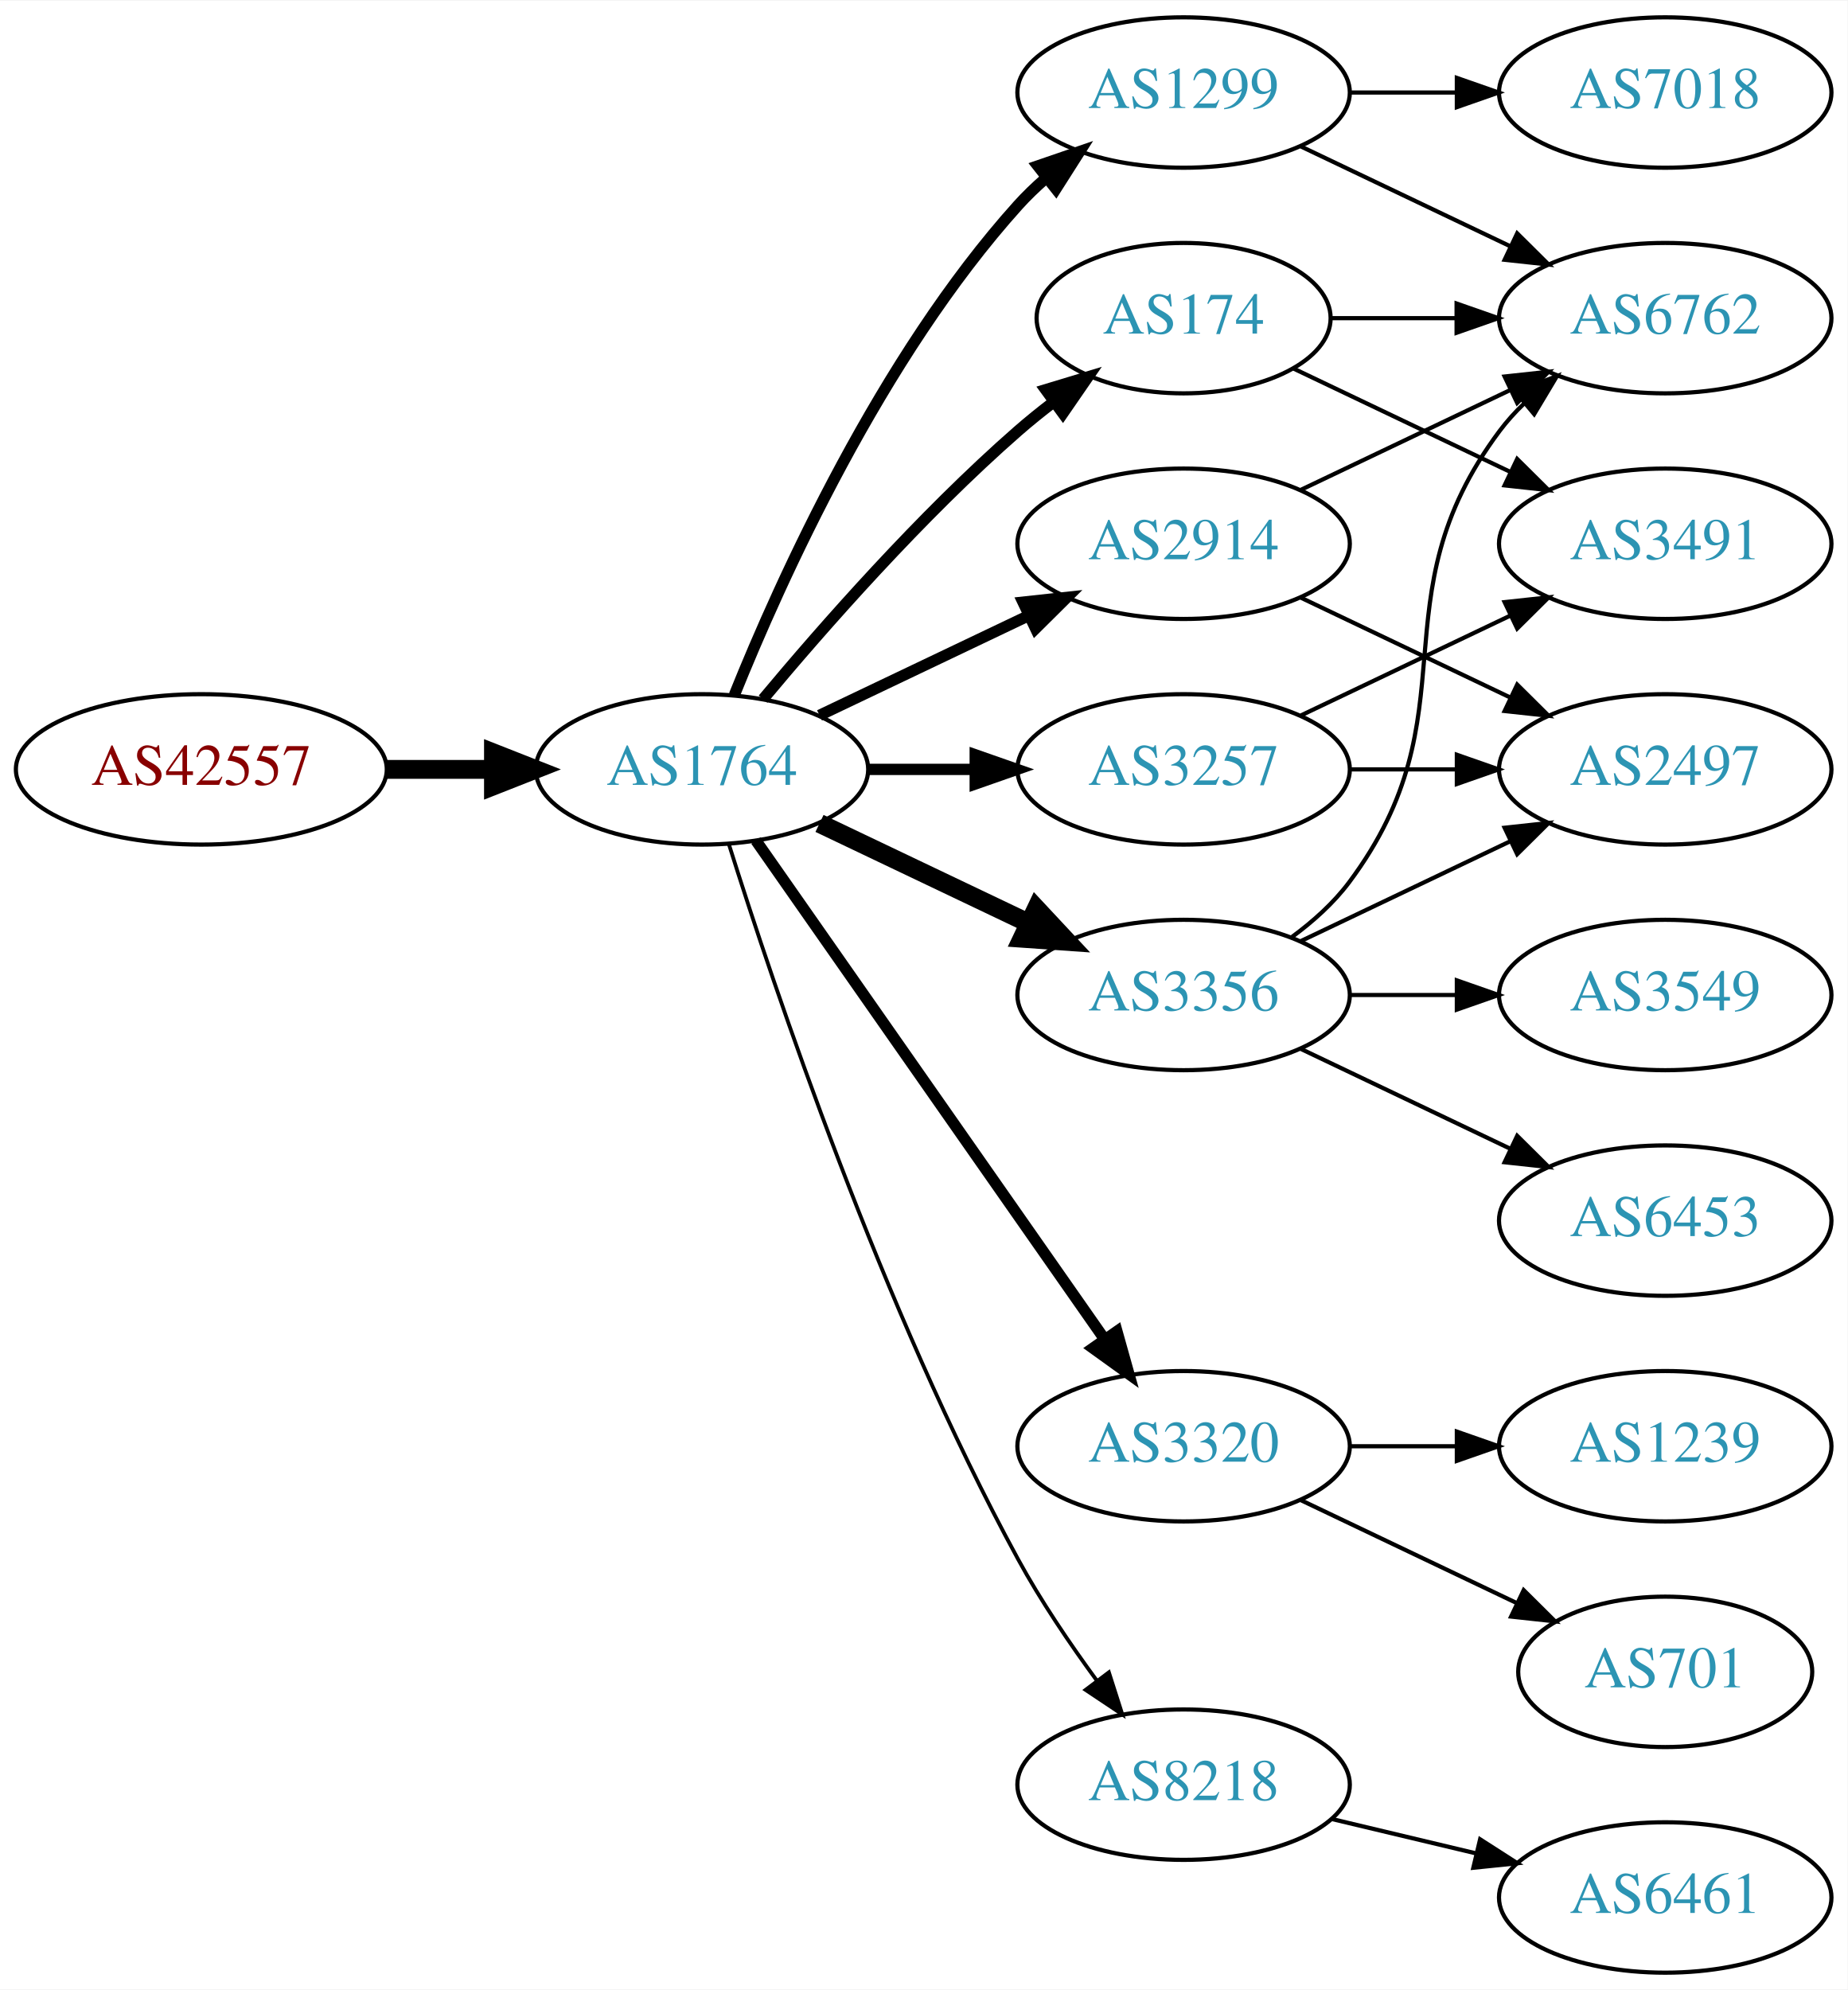
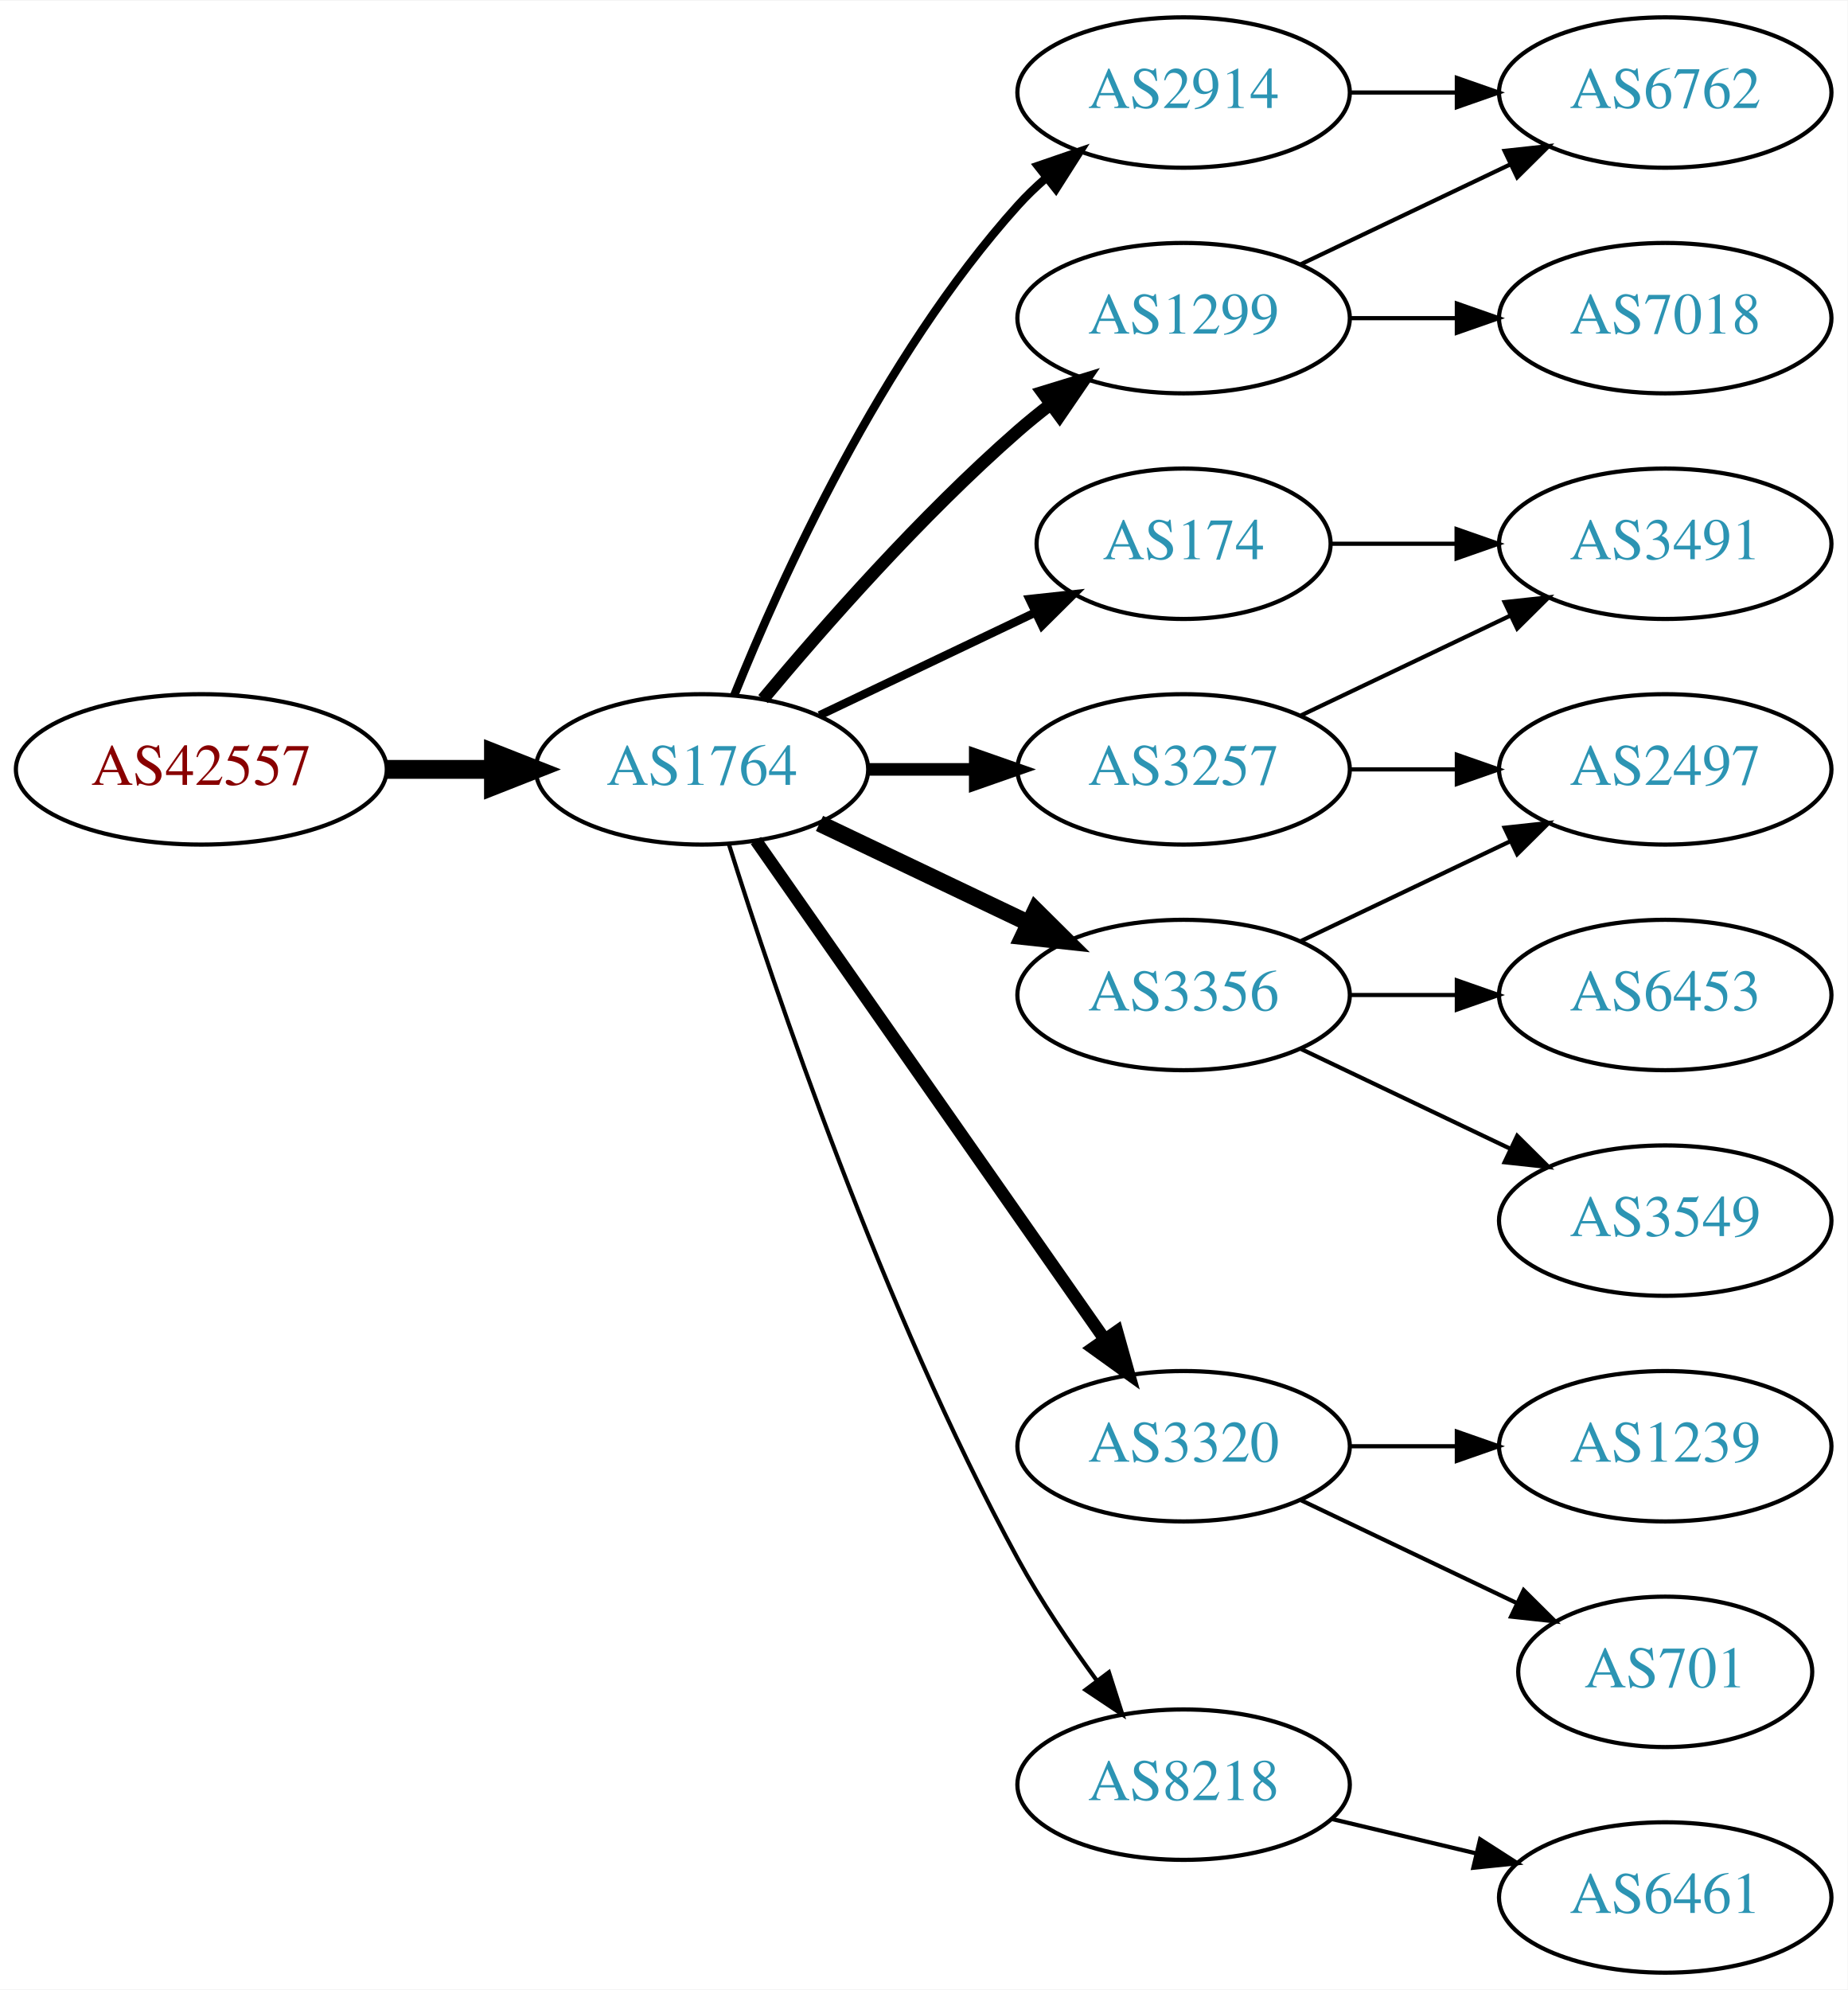
<svg xmlns="http://www.w3.org/2000/svg" xmlns:xlink="http://www.w3.org/1999/xlink" width="442pt" height="476pt" viewBox="0.00 0.00 442.27 476.00">
  <g id="graph0" class="graph" transform="scale(1 1) rotate(0) translate(4 472)">
    <polygon fill="white" stroke="none" points="-4,4 -4,-472 438.271,-472 438.271,4 -4,4" />
    <g id="node1" class="node">
      <g id="a_node1">
        <a xlink:href="/asn/42557" xlink:title="AS42557 ~ Xidras GmbH [AT]">
          <ellipse fill="#ffffff" stroke="black" cx="44.196" cy="-288" rx="44.393" ry="18" />
          <text text-anchor="middle" x="44.196" y="-284.3" font-family="Times,serif" font-size="14.00" fill="#880000">AS42557</text>
        </a>
      </g>
    </g>
    <g id="node2" class="node">
      <g id="a_node2">
        <a xlink:href="/asn/1764" xlink:title="AS1764 ~ NEXTLAYER-AS [AT]">
          <ellipse fill="#ffffff" stroke="black" cx="164.039" cy="-288" rx="39.794" ry="18" />
          <text text-anchor="middle" x="164.039" y="-284.3" font-family="Times,serif" font-size="14.00" fill="#2c94b3">AS1764</text>
        </a>
      </g>
    </g>
    <g id="edge1" class="edge">
      <path fill="none" stroke="black" stroke-width="4.5" d="M88.407,-288C96.72,-288 105.482,-288 113.965,-288" />
      <polygon fill="black" stroke="black" stroke-width="4.5" points="114.123,-291.938 124.123,-288 114.123,-284.063 114.123,-291.938" />
    </g>
    <g id="node3" class="node">
      <g id="a_node3">
-         <a xlink:href="/asn/1299" xlink:title="AS1299 ~ Telia Carrier [EU]">
+         <a xlink:href="/asn/2914" xlink:title="AS2914 ~ NTT America, Inc. [US]">
          <ellipse fill="#ffffff" stroke="black" cx="279.332" cy="-450" rx="39.794" ry="18" />
-           <text text-anchor="middle" x="279.332" y="-446.3" font-family="Times,serif" font-size="14.00" fill="#2c94b3">AS1299</text>
+           <text text-anchor="middle" x="279.332" y="-446.3" font-family="Times,serif" font-size="14.00" fill="#2c94b3">AS2914</text>
        </a>
      </g>
    </g>
    <g id="edge2" class="edge">
-       <path fill="none" stroke="black" stroke-width="2.7" d="M171.786,-305.787C182.837,-333.243 206.891,-386.578 239.685,-423 241.688,-425.224 243.906,-427.363 246.239,-429.397" />
-       <polygon fill="black" stroke="black" stroke-width="2.7" points="244.437,-432.433 254.458,-435.873 248.769,-426.935 244.437,-432.433" />
+       <path fill="none" stroke="black" stroke-width="2" d="M171.786,-305.787C182.837,-333.243 206.891,-386.578 239.685,-423 241.688,-425.224 243.906,-427.363 246.239,-429.397" />
+       <polygon fill="black" stroke="black" stroke-width="2" points="244.437,-432.433 254.458,-435.873 248.769,-426.935 244.437,-432.433" />
    </g>
    <g id="node4" class="node">
      <g id="a_node4">
-         <a xlink:href="/asn/2914" xlink:title="AS2914 ~ NTT America, Inc. [US]">
-           <ellipse fill="#ffffff" stroke="black" cx="279.332" cy="-342" rx="39.794" ry="18" />
-           <text text-anchor="middle" x="279.332" y="-338.3" font-family="Times,serif" font-size="14.00" fill="#2c94b3">AS2914</text>
-         </a>
-       </g>
-     </g>
-     <g id="edge3" class="edge">
-       <path fill="none" stroke="black" stroke-width="2.7" d="M192.175,-300.934C207.169,-308.081 225.99,-317.052 242.213,-324.785" />
-       <polygon fill="black" stroke="black" stroke-width="2.7" points="240.884,-328.028 251.417,-329.171 243.895,-321.709 240.884,-328.028" />
-     </g>
-     <g id="node5" class="node">
-       <g id="a_node5">
        <a xlink:href="/asn/3257" xlink:title="AS3257 ~ GTT [DE]">
          <ellipse fill="#ffffff" stroke="black" cx="279.332" cy="-288" rx="39.794" ry="18" />
          <text text-anchor="middle" x="279.332" y="-284.3" font-family="Times,serif" font-size="14.00" fill="#2c94b3">AS3257</text>
        </a>
      </g>
    </g>
+     <g id="edge3" class="edge">
+       <path fill="none" stroke="black" stroke-width="3" d="M203.711,-288C211.914,-288 220.678,-288 229.21,-288" />
+       <polygon fill="black" stroke="black" stroke-width="3" points="229.449,-291.5 239.449,-288 229.449,-284.5 229.449,-291.5" />
+     </g>
+     <g id="node5" class="node">
+       <g id="a_node5">
+         <a xlink:href="/asn/1299" xlink:title="AS1299 ~ Telia Carrier [EU]">
+           <ellipse fill="#ffffff" stroke="black" cx="279.332" cy="-396" rx="39.794" ry="18" />
+           <text text-anchor="middle" x="279.332" y="-392.3" font-family="Times,serif" font-size="14.00" fill="#2c94b3">AS1299</text>
+         </a>
+       </g>
+     </g>
    <g id="edge4" class="edge">
-       <path fill="none" stroke="black" stroke-width="2.7" d="M203.711,-288C211.914,-288 220.678,-288 229.21,-288" />
-       <polygon fill="black" stroke="black" stroke-width="2.7" points="229.449,-291.5 239.449,-288 229.449,-284.5 229.449,-291.5" />
+       <path fill="none" stroke="black" stroke-width="3" d="M178.669,-304.817C192.951,-321.929 216.498,-348.745 239.685,-369 242.151,-371.154 244.789,-373.294 247.487,-375.372" />
+       <polygon fill="black" stroke="black" stroke-width="3" points="245.512,-378.264 255.641,-381.37 249.66,-372.625 245.512,-378.264" />
    </g>
    <g id="node6" class="node">
      <g id="a_node6">
+         <a xlink:href="/asn/174" xlink:title="AS174 ~ Cogent Communications [US]">
+           <ellipse fill="#ffffff" stroke="black" cx="279.332" cy="-342" rx="35.194" ry="18" />
+           <text text-anchor="middle" x="279.332" y="-338.3" font-family="Times,serif" font-size="14.00" fill="#2c94b3">AS174</text>
+         </a>
+       </g>
+     </g>
+     <g id="edge5" class="edge">
+       <path fill="none" stroke="black" stroke-width="2" d="M192.175,-300.934C207.607,-308.29 227.092,-317.577 243.628,-325.459" />
+       <polygon fill="black" stroke="black" stroke-width="2" points="242.436,-328.768 252.969,-329.911 245.448,-322.449 242.436,-328.768" />
+     </g>
+     <g id="node7" class="node">
+       <g id="a_node7">
        <a xlink:href="/asn/3356" xlink:title="AS3356 ~ Level 3 Parent, LLC [US]">
          <ellipse fill="#ffffff" stroke="black" cx="279.332" cy="-234" rx="39.794" ry="18" />
          <text text-anchor="middle" x="279.332" y="-230.3" font-family="Times,serif" font-size="14.00" fill="#2c94b3">AS3356</text>
        </a>
      </g>
    </g>
-     <g id="edge5" class="edge">
-       <path fill="none" stroke="black" stroke-width="4.5" d="M192.175,-275.066C207.169,-267.919 225.99,-258.948 242.213,-251.215" />
-       <polygon fill="black" stroke="black" stroke-width="4.5" points="244.084,-254.686 251.417,-246.829 240.695,-247.577 244.084,-254.686" />
-     </g>
-     <g id="node7" class="node">
-       <g id="a_node7">
-         <a xlink:href="/asn/174" xlink:title="AS174 ~ Cogent Communications [US]">
-           <ellipse fill="#ffffff" stroke="black" cx="279.332" cy="-396" rx="35.194" ry="18" />
-           <text text-anchor="middle" x="279.332" y="-392.3" font-family="Times,serif" font-size="14.00" fill="#2c94b3">AS174</text>
-         </a>
-       </g>
-     </g>
    <g id="edge6" class="edge">
-       <path fill="none" stroke="black" stroke-width="2.7" d="M178.669,-304.817C192.951,-321.929 216.498,-348.745 239.685,-369 242.355,-371.332 245.228,-373.648 248.158,-375.886" />
-       <polygon fill="black" stroke="black" stroke-width="2.7" points="246.309,-378.87 256.449,-381.939 250.436,-373.216 246.309,-378.87" />
+       <path fill="none" stroke="black" stroke-width="4" d="M192.175,-275.066C207.169,-267.919 225.99,-258.948 242.213,-251.215" />
+       <polygon fill="black" stroke="black" stroke-width="4" points="243.895,-254.291 251.417,-246.829 240.884,-247.972 243.895,-254.291" />
    </g>
    <g id="node8" class="node">
      <g id="a_node8">
        <a xlink:href="/asn/3320" xlink:title="AS3320 ~ DTAG [DE]">
          <ellipse fill="#ffffff" stroke="black" cx="279.332" cy="-126" rx="39.794" ry="18" />
          <text text-anchor="middle" x="279.332" y="-122.3" font-family="Times,serif" font-size="14.00" fill="#2c94b3">AS3320</text>
        </a>
      </g>
    </g>
    <g id="edge7" class="edge">
-       <path fill="none" stroke="black" stroke-width="2.7" d="M176.949,-270.969C196.871,-242.483 237.06,-185.015 260.41,-151.626" />
-       <polygon fill="black" stroke="black" stroke-width="2.7" points="263.377,-153.491 266.24,-143.29 257.641,-149.479 263.377,-153.491" />
+       <path fill="none" stroke="black" stroke-width="3" d="M176.949,-270.969C196.871,-242.483 237.06,-185.015 260.41,-151.626" />
+       <polygon fill="black" stroke="black" stroke-width="3" points="263.377,-153.491 266.24,-143.29 257.641,-149.479 263.377,-153.491" />
    </g>
    <g id="node9" class="node">
      <g id="a_node9">
        <a xlink:href="/asn/8218" xlink:title="AS8218 ~ legacy Neotelecoms [FR]">
          <ellipse fill="#ffffff" stroke="black" cx="279.332" cy="-45" rx="39.794" ry="18" />
          <text text-anchor="middle" x="279.332" y="-41.3" font-family="Times,serif" font-size="14.00" fill="#2c94b3">AS8218</text>
        </a>
      </g>
    </g>
    <g id="edge8" class="edge">
-       <path fill="none" stroke="black" stroke-width="0.9" d="M170.46,-270.159C181.231,-235.854 207.122,-158.797 239.685,-99 245.117,-89.026 252.091,-78.731 258.617,-69.84" />
-       <polygon fill="black" stroke="black" stroke-width="0.9" points="261.45,-71.895 264.67,-61.802 255.858,-67.684 261.45,-71.895" />
-     </g>
-     <g id="node10" class="node">
-       <g id="a_node10">
-         <a xlink:href="/asn/7018" xlink:title="AS7018 ~ AT&amp;T Services, Inc. [US]">
+       <path fill="none" stroke="black" d="M170.46,-270.159C181.231,-235.854 207.122,-158.797 239.685,-99 245.117,-89.026 252.091,-78.731 258.617,-69.84" />
+       <polygon fill="black" stroke="black" points="261.45,-71.895 264.67,-61.802 255.858,-67.684 261.45,-71.895" />
+     </g>
+     <g id="node12" class="node">
+       <g id="a_node12">
+         <a xlink:href="/asn/6762" xlink:title="AS6762 ~ TELECOM ITALIA SPARKLE S.p.A. [IT]">
          <ellipse fill="#ffffff" stroke="black" cx="394.625" cy="-450" rx="39.794" ry="18" />
-           <text text-anchor="middle" x="394.625" y="-446.3" font-family="Times,serif" font-size="14.00" fill="#2c94b3">AS7018</text>
-         </a>
-       </g>
-     </g>
-     <g id="edge9" class="edge">
+           <text text-anchor="middle" x="394.625" y="-446.3" font-family="Times,serif" font-size="14.00" fill="#2c94b3">AS6762</text>
+         </a>
+       </g>
+     </g>
+     <g id="edge18" class="edge">
      <path fill="none" stroke="black" d="M319.004,-450C327.207,-450 335.971,-450 344.503,-450" />
      <polygon fill="black" stroke="black" points="344.742,-453.5 354.742,-450 344.742,-446.5 344.742,-453.5" />
    </g>
-     <g id="node11" class="node">
-       <g id="a_node11">
-         <a xlink:href="/asn/6762" xlink:title="AS6762 ~ TELECOM ITALIA SPARKLE S.p.A. [IT]">
-           <ellipse fill="#ffffff" stroke="black" cx="394.625" cy="-396" rx="39.794" ry="18" />
-           <text text-anchor="middle" x="394.625" y="-392.3" font-family="Times,serif" font-size="14.00" fill="#2c94b3">AS6762</text>
-         </a>
-       </g>
-     </g>
-     <g id="edge10" class="edge">
-       <path fill="none" stroke="black" d="M307.468,-437.066C322.462,-429.919 341.283,-420.948 357.506,-413.215" />
-       <polygon fill="black" stroke="black" points="359.188,-416.291 366.71,-408.829 356.177,-409.972 359.188,-416.291" />
-     </g>
-     <g id="edge22" class="edge">
-       <path fill="none" stroke="black" d="M307.468,-354.934C322.462,-362.081 341.283,-371.052 357.506,-378.785" />
-       <polygon fill="black" stroke="black" points="356.177,-382.028 366.71,-383.171 359.188,-375.709 356.177,-382.028" />
-     </g>
-     <g id="node13" class="node">
-       <g id="a_node13">
+     <g id="node15" class="node">
+       <g id="a_node15">
        <a xlink:href="/asn/2497" xlink:title="AS2497 ~ Internet Initiative Japan Inc. [JP]">
          <ellipse fill="#ffffff" stroke="black" cx="394.625" cy="-288" rx="39.794" ry="18" />
          <text text-anchor="middle" x="394.625" y="-284.3" font-family="Times,serif" font-size="14.00" fill="#2c94b3">AS2497</text>
        </a>
      </g>
    </g>
-     <g id="edge23" class="edge">
-       <path fill="none" stroke="black" d="M307.468,-329.066C322.462,-321.919 341.283,-312.948 357.506,-305.215" />
-       <polygon fill="black" stroke="black" points="359.188,-308.291 366.71,-300.829 356.177,-301.972 359.188,-308.291" />
-     </g>
-     <g id="node12" class="node">
-       <g id="a_node12">
+     <g id="edge16" class="edge">
+       <path fill="none" stroke="black" d="M319.004,-288C327.207,-288 335.971,-288 344.503,-288" />
+       <polygon fill="black" stroke="black" points="344.742,-291.5 354.742,-288 344.742,-284.5 344.742,-291.5" />
+     </g>
+     <g id="node17" class="node">
+       <g id="a_node17">
        <a xlink:href="/asn/3491" xlink:title="AS3491 ~ PCCW Global, Inc. [US]">
          <ellipse fill="#ffffff" stroke="black" cx="394.625" cy="-342" rx="39.794" ry="18" />
          <text text-anchor="middle" x="394.625" y="-338.3" font-family="Times,serif" font-size="14.00" fill="#2c94b3">AS3491</text>
        </a>
      </g>
    </g>
-     <g id="edge11" class="edge">
+     <g id="edge17" class="edge">
      <path fill="none" stroke="black" d="M307.468,-300.934C322.462,-308.081 341.283,-317.052 357.506,-324.785" />
      <polygon fill="black" stroke="black" points="356.177,-328.028 366.71,-329.171 359.188,-321.709 356.177,-328.028" />
    </g>
+     <g id="edge11" class="edge">
+       <path fill="none" stroke="black" d="M307.468,-408.934C322.462,-416.081 341.283,-425.052 357.506,-432.785" />
+       <polygon fill="black" stroke="black" points="356.177,-436.028 366.71,-437.171 359.188,-429.709 356.177,-436.028" />
+     </g>
+     <g id="node13" class="node">
+       <g id="a_node13">
+         <a xlink:href="/asn/7018" xlink:title="AS7018 ~ AT&amp;T Services, Inc. [US]">
+           <ellipse fill="#ffffff" stroke="black" cx="394.625" cy="-396" rx="39.794" ry="18" />
+           <text text-anchor="middle" x="394.625" y="-392.3" font-family="Times,serif" font-size="14.00" fill="#2c94b3">AS7018</text>
+         </a>
+       </g>
+     </g>
    <g id="edge12" class="edge">
-       <path fill="none" stroke="black" d="M319.004,-288C327.207,-288 335.971,-288 344.503,-288" />
-       <polygon fill="black" stroke="black" points="344.742,-291.5 354.742,-288 344.742,-284.5 344.742,-291.5" />
-     </g>
-     <g id="edge17" class="edge">
-       <path fill="none" stroke="black" d="M305.262,-247.882C310.338,-251.611 315.256,-256.016 318.978,-261 349.249,-301.542 324.707,-328.458 354.978,-369 356.723,-371.336 358.73,-373.545 360.893,-375.617" />
-       <polygon fill="black" stroke="black" points="358.771,-378.405 368.694,-382.118 363.253,-373.027 358.771,-378.405" />
-     </g>
-     <g id="edge20" class="edge">
+       <path fill="none" stroke="black" d="M319.004,-396C327.207,-396 335.971,-396 344.503,-396" />
+       <polygon fill="black" stroke="black" points="344.742,-399.5 354.742,-396 344.742,-392.5 344.742,-399.5" />
+     </g>
+     <g id="edge19" class="edge">
+       <path fill="none" stroke="black" d="M314.631,-342C324.008,-342 334.358,-342 344.393,-342" />
+       <polygon fill="black" stroke="black" points="344.681,-345.5 354.681,-342 344.681,-338.5 344.681,-345.5" />
+     </g>
+     <g id="node14" class="node">
+       <g id="a_node14">
+         <a xlink:href="/asn/3549" xlink:title="AS3549 ~ Level 3 Parent, LLC [US]">
+           <ellipse fill="#ffffff" stroke="black" cx="394.625" cy="-180" rx="39.794" ry="18" />
+           <text text-anchor="middle" x="394.625" y="-176.3" font-family="Times,serif" font-size="14.00" fill="#2c94b3">AS3549</text>
+         </a>
+       </g>
+     </g>
+     <g id="edge13" class="edge">
+       <path fill="none" stroke="black" d="M307.468,-221.066C322.462,-213.919 341.283,-204.948 357.506,-197.215" />
+       <polygon fill="black" stroke="black" points="359.188,-200.291 366.71,-192.829 356.177,-193.972 359.188,-200.291" />
+     </g>
+     <g id="edge14" class="edge">
      <path fill="none" stroke="black" d="M307.468,-246.934C322.462,-254.081 341.283,-263.052 357.506,-270.785" />
      <polygon fill="black" stroke="black" points="356.177,-274.028 366.71,-275.171 359.188,-267.709 356.177,-274.028" />
    </g>
    <g id="node16" class="node">
      <g id="a_node16">
        <a xlink:href="/asn/6453" xlink:title="AS6453 ~ TATA COMMUNICATIONS (AMERICA) INC [US]">
-           <ellipse fill="#ffffff" stroke="black" cx="394.625" cy="-180" rx="39.794" ry="18" />
-           <text text-anchor="middle" x="394.625" y="-176.3" font-family="Times,serif" font-size="14.00" fill="#2c94b3">AS6453</text>
-         </a>
-       </g>
-     </g>
-     <g id="edge18" class="edge">
-       <path fill="none" stroke="black" d="M307.468,-221.066C322.462,-213.919 341.283,-204.948 357.506,-197.215" />
-       <polygon fill="black" stroke="black" points="359.188,-200.291 366.71,-192.829 356.177,-193.972 359.188,-200.291" />
-     </g>
-     <g id="node17" class="node">
-       <g id="a_node17">
-         <a xlink:href="/asn/3549" xlink:title="AS3549 ~ Level 3 Parent, LLC [US]">
          <ellipse fill="#ffffff" stroke="black" cx="394.625" cy="-234" rx="39.794" ry="18" />
-           <text text-anchor="middle" x="394.625" y="-230.3" font-family="Times,serif" font-size="14.00" fill="#2c94b3">AS3549</text>
-         </a>
-       </g>
-     </g>
-     <g id="edge19" class="edge">
+           <text text-anchor="middle" x="394.625" y="-230.3" font-family="Times,serif" font-size="14.00" fill="#2c94b3">AS6453</text>
+         </a>
+       </g>
+     </g>
+     <g id="edge15" class="edge">
      <path fill="none" stroke="black" d="M319.004,-234C327.207,-234 335.971,-234 344.503,-234" />
      <polygon fill="black" stroke="black" points="344.742,-237.5 354.742,-234 344.742,-230.5 344.742,-237.5" />
    </g>
-     <g id="edge13" class="edge">
-       <path fill="none" stroke="black" d="M314.631,-396C324.008,-396 334.358,-396 344.393,-396" />
-       <polygon fill="black" stroke="black" points="344.681,-399.5 354.681,-396 344.681,-392.5 344.681,-399.5" />
-     </g>
-     <g id="edge14" class="edge">
-       <path fill="none" stroke="black" d="M305.757,-383.881C321.059,-376.587 340.783,-367.186 357.665,-359.14" />
-       <polygon fill="black" stroke="black" points="359.184,-362.293 366.705,-354.831 356.172,-355.974 359.184,-362.293" />
-     </g>
-     <g id="node14" class="node">
-       <g id="a_node14">
+     <g id="node10" class="node">
+       <g id="a_node10">
        <a xlink:href="/asn/701" xlink:title="AS701 ~ UUNET [US]">
          <ellipse fill="#ffffff" stroke="black" cx="394.625" cy="-72" rx="35.194" ry="18" />
          <text text-anchor="middle" x="394.625" y="-68.3" font-family="Times,serif" font-size="14.00" fill="#2c94b3">AS701</text>
        </a>
      </g>
    </g>
-     <g id="edge15" class="edge">
+     <g id="edge9" class="edge">
      <path fill="none" stroke="black" d="M307.468,-113.066C322.9,-105.71 342.385,-96.423 358.92,-88.541" />
      <polygon fill="black" stroke="black" points="360.741,-91.551 368.262,-84.089 357.729,-85.232 360.741,-91.551" />
    </g>
-     <g id="node15" class="node">
-       <g id="a_node15">
+     <g id="node11" class="node">
+       <g id="a_node11">
        <a xlink:href="/asn/1239" xlink:title="AS1239 ~ Sprint [US]">
          <ellipse fill="#ffffff" stroke="black" cx="394.625" cy="-126" rx="39.794" ry="18" />
          <text text-anchor="middle" x="394.625" y="-122.3" font-family="Times,serif" font-size="14.00" fill="#2c94b3">AS1239</text>
        </a>
      </g>
    </g>
-     <g id="edge16" class="edge">
+     <g id="edge10" class="edge">
      <path fill="none" stroke="black" d="M319.004,-126C327.207,-126 335.971,-126 344.503,-126" />
      <polygon fill="black" stroke="black" points="344.742,-129.5 354.742,-126 344.742,-122.5 344.742,-129.5" />
    </g>
    <g id="node18" class="node">
      <g id="a_node18">
        <a xlink:href="/asn/6461" xlink:title="AS6461 ~ Zayo Bandwidth [US]">
          <ellipse fill="#ffffff" stroke="black" cx="394.625" cy="-18" rx="39.794" ry="18" />
          <text text-anchor="middle" x="394.625" y="-14.3" font-family="Times,serif" font-size="14.00" fill="#2c94b3">AS6461</text>
        </a>
      </g>
    </g>
-     <g id="edge21" class="edge">
+     <g id="edge20" class="edge">
      <path fill="none" stroke="black" d="M314.939,-36.752C325.81,-34.162 337.964,-31.265 349.407,-28.538" />
      <polygon fill="black" stroke="black" points="350.313,-31.92 359.229,-26.197 348.69,-25.111 350.313,-31.92" />
    </g>
  </g>
</svg>
